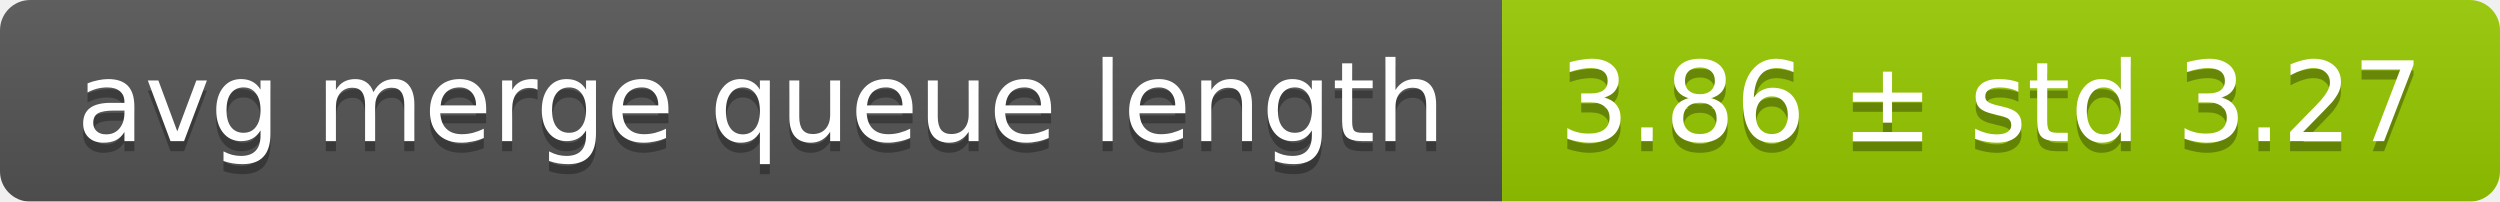
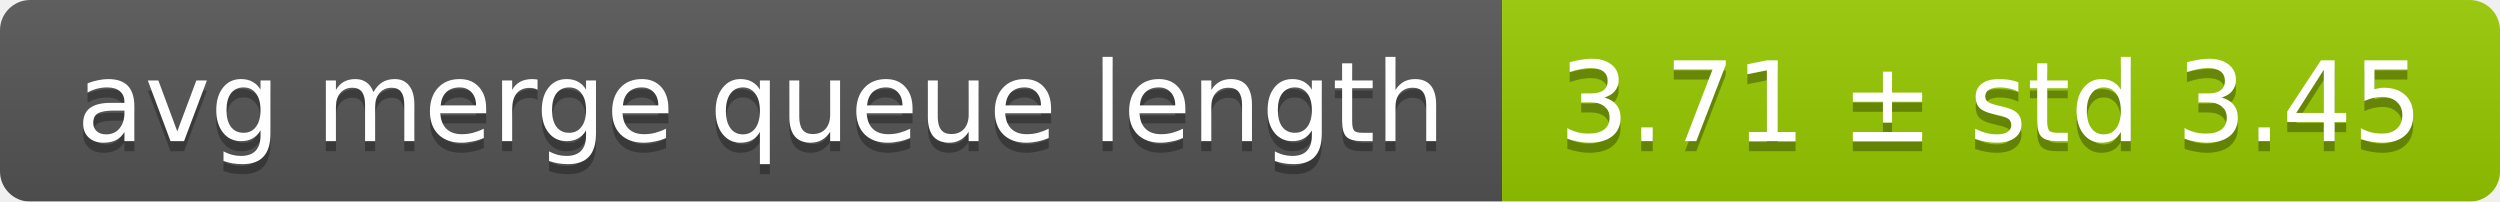
<svg xmlns="http://www.w3.org/2000/svg" width="248" height="20">
  <linearGradient id="smooth" x2="0" y2="100%">
    <stop offset="0" stop-color="#bbb" stop-opacity=".1" />
    <stop offset="1" stop-opacity=".1" />
  </linearGradient>
  <mask id="round">
    <rect width="248" height="20" rx="3" fill="#fff" />
  </mask>
  <g mask="url(#round)">
    <rect width="149" height="20" fill="#555" />
    <rect x="149" width="99" height="20" fill="#97ca00" />
    <rect width="248" height="20" fill="url(#smooth)" />
  </g>
  <g fill="#fff" text-anchor="middle" font-family="DejaVu Sans,Verdana,Geneva,sans-serif" font-size="11">
    <text x="75.5" y="15" fill="#010101" fill-opacity=".3">avg merge queue length</text>
    <text x="75.5" y="14">avg merge queue length</text>
-     <text x="197.5" y="15" fill="#010101" fill-opacity=".3">3.86 ± std 3.27</text>
-     <text x="197.5" y="14">3.86 ± std 3.27</text>
+     <text x="197.5" y="15" fill="#010101" fill-opacity=".3">3.71 ± std 3.45</text>
+     <text x="197.5" y="14">3.71 ± std 3.45</text>
  </g>
</svg>
